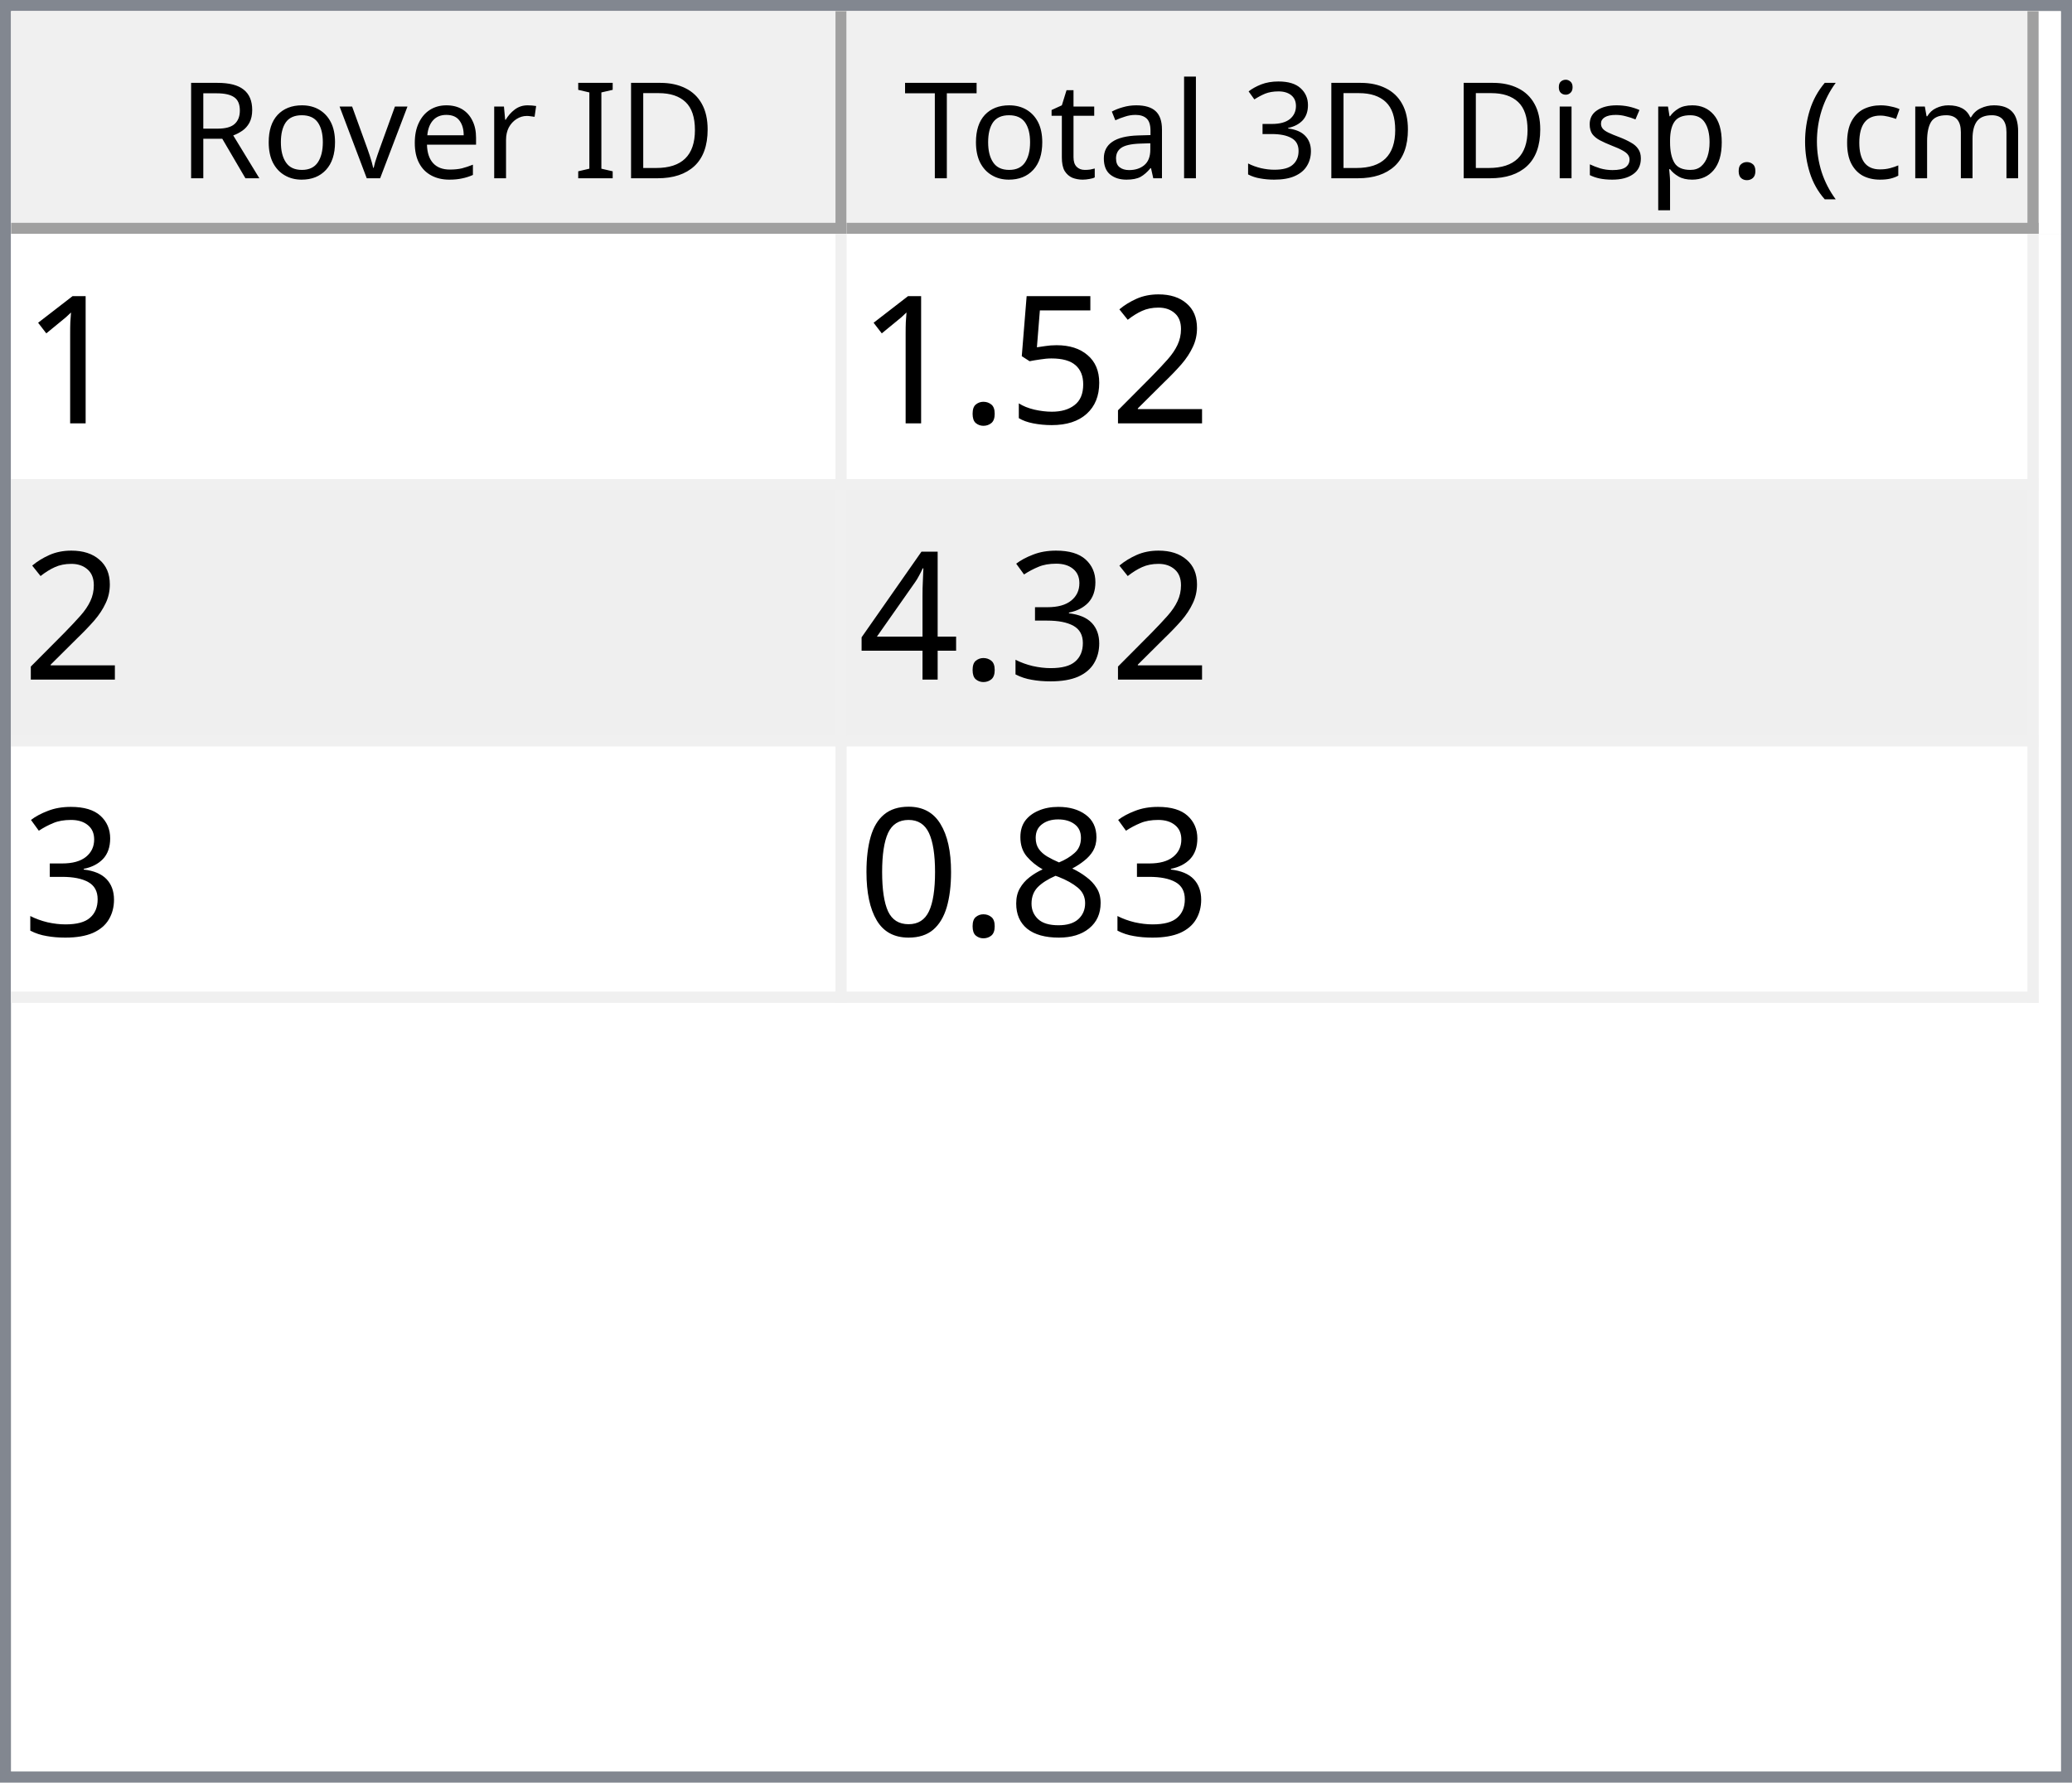
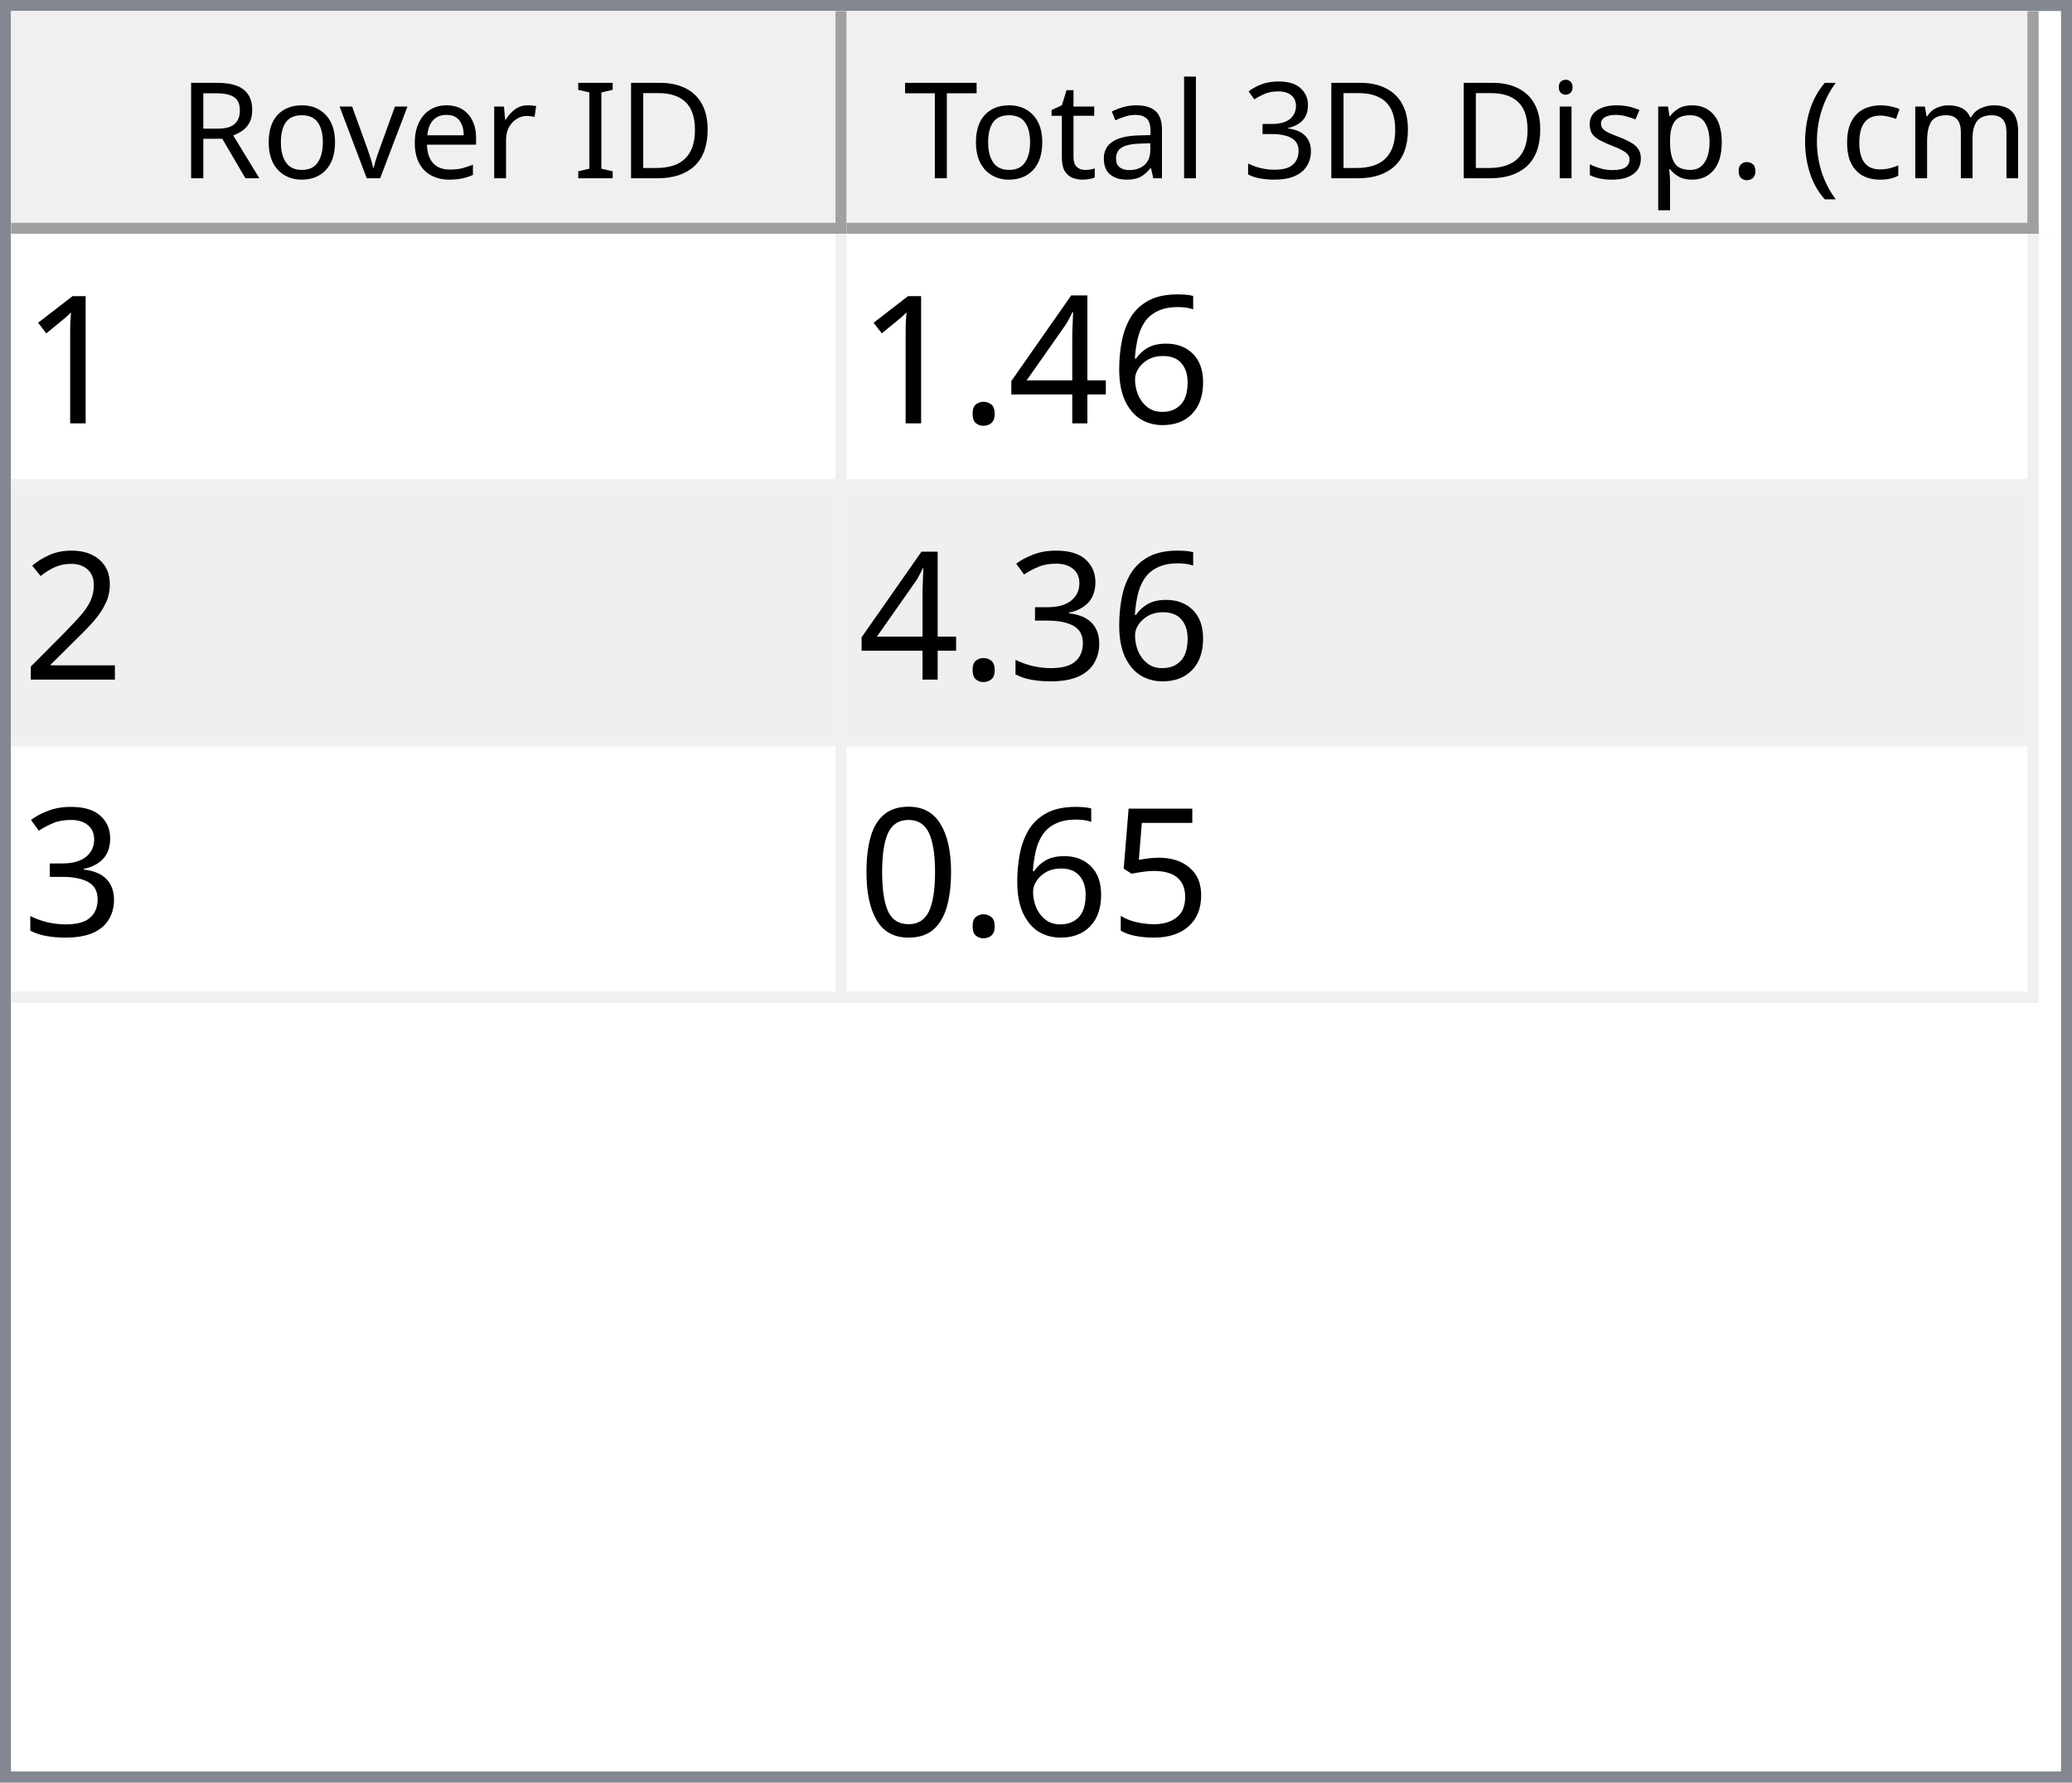
<svg xmlns="http://www.w3.org/2000/svg" style="fill-opacity:1; color-rendering:auto; color-interpolation:auto; text-rendering:auto; stroke:black; stroke-linecap:square; stroke-miterlimit:10; shape-rendering:auto; stroke-opacity:1; fill:black; stroke-dasharray:none; font-weight:normal; stroke-width:1; font-family:'Dialog'; font-style:normal; stroke-linejoin:miter; font-size:12px; stroke-dashoffset:0; image-rendering:auto;" width="186" height="160">
  <defs id="genericDefs" />
  <g>
    <defs id="defs1">
      <clipPath clipPathUnits="userSpaceOnUse" id="clipPath1">
        <path d="M0 0 L186 0 L186 160 L0 160 L0 0 Z" />
      </clipPath>
      <clipPath clipPathUnits="userSpaceOnUse" id="clipPath2">
        <path d="M0 0 L0 160 L186 160 L186 0 Z" />
      </clipPath>
      <clipPath clipPathUnits="userSpaceOnUse" id="clipPath3">
        <path d="M0 0 L0 20 L184 20 L184 0 Z" />
      </clipPath>
      <clipPath clipPathUnits="userSpaceOnUse" id="clipPath4">
        <path d="M0 0 L0 20 L75 20 L75 0 Z" />
      </clipPath>
      <clipPath clipPathUnits="userSpaceOnUse" id="clipPath5">
        <path d="M1 1 L1 19 L74 19 L74 1 Z" />
      </clipPath>
      <clipPath clipPathUnits="userSpaceOnUse" id="clipPath6">
        <path d="M0 0 L0 18 L73 18 L73 0 Z" />
      </clipPath>
      <clipPath clipPathUnits="userSpaceOnUse" id="clipPath7">
        <path d="M-0.5 -0.5 L-0.5 19.5 L74.5 19.5 L74.5 -0.5 Z" />
      </clipPath>
      <clipPath clipPathUnits="userSpaceOnUse" id="clipPath8">
        <path d="M0 0 L0 20 L107 20 L107 0 Z" />
      </clipPath>
      <clipPath clipPathUnits="userSpaceOnUse" id="clipPath9">
        <path d="M1 1 L1 19 L106 19 L106 1 Z" />
      </clipPath>
      <clipPath clipPathUnits="userSpaceOnUse" id="clipPath10">
        <path d="M0 0 L0 18 L105 18 L105 0 Z" />
      </clipPath>
      <clipPath clipPathUnits="userSpaceOnUse" id="clipPath11">
        <path d="M-0.5 -0.5 L-0.5 19.5 L106.5 19.5 L106.5 -0.5 Z" />
      </clipPath>
      <clipPath clipPathUnits="userSpaceOnUse" id="clipPath12">
        <path d="M0 0 L0 138 L184 138 L184 0 Z" />
      </clipPath>
      <clipPath clipPathUnits="userSpaceOnUse" id="clipPath13">
        <path d="M0 0 L0 69 L182 69 L182 0 Z" />
      </clipPath>
      <clipPath clipPathUnits="userSpaceOnUse" id="clipPath14">
        <path d="M-0.5 -0.5 L-0.5 68.5 L181.5 68.5 L181.5 -0.5 Z" />
      </clipPath>
      <clipPath clipPathUnits="userSpaceOnUse" id="clipPath15">
        <path d="M0 0 L0 22 L74 22 L74 0 Z" />
      </clipPath>
      <clipPath clipPathUnits="userSpaceOnUse" id="clipPath16">
        <path d="M0 0 L0 22 L106 22 L106 0 Z" />
      </clipPath>
      <font horiz-adv-x="64.551" id="font1">
        <font-face ascent="107.91" descent="25.098" units-per-em="100" style="font-style:normal; font-family:Segoe UI; font-weight:normal;" />
        <missing-glyph horiz-adv-x="64.551" d="M8.109 0 L8.109 68.266 L56.453 68.266 L56.453 0 L8.109 0 ZM15.328 7.234 L49.219 7.234 L49.219 61.031 L15.328 61.031 L15.328 7.234 Z" />
        <glyph unicode="D" horiz-adv-x="70.117" d="M9.188 0 L9.188 70.016 L28.516 70.016 Q65.531 70.016 65.531 35.891 Q65.531 19.672 55.25 9.836 Q44.969 0 27.734 0 L9.188 0 ZM17.391 62.594 L17.391 7.422 L27.828 7.422 Q41.609 7.422 49.273 14.797 Q56.938 22.172 56.938 35.688 Q56.938 62.594 28.328 62.594 L17.391 62.594 Z" />
        <glyph unicode="I" horiz-adv-x="26.611" d="M17.391 0 L9.188 0 L9.188 70.016 L17.391 70.016 L17.391 0 Z" />
        <glyph unicode=" " horiz-adv-x="27.393" d="" />
        <glyph unicode="r" horiz-adv-x="34.766" d="M34.188 41.891 Q32.078 43.5 28.125 43.5 Q23 43.5 19.555 38.672 Q16.109 33.844 16.109 25.484 L16.109 0 L8.109 0 L8.109 50 L16.109 50 L16.109 39.703 L16.312 39.703 Q18.016 44.969 21.531 47.922 Q25.047 50.875 29.391 50.875 Q32.516 50.875 34.188 50.203 L34.188 41.891 Z" />
        <glyph unicode="e" horiz-adv-x="52.295" d="M48.297 23 L12.984 23 Q13.188 14.656 17.484 10.109 Q21.781 5.562 29.297 5.562 Q37.75 5.562 44.828 11.141 L44.828 3.609 Q38.234 -1.172 27.391 -1.172 Q16.797 -1.172 10.742 5.641 Q4.688 12.453 4.688 24.812 Q4.688 36.469 11.305 43.82 Q17.922 51.172 27.734 51.172 Q37.547 51.172 42.922 44.828 Q48.297 38.484 48.297 27.203 L48.297 23 ZM40.094 29.781 Q40.047 36.719 36.75 40.578 Q33.453 44.438 27.594 44.438 Q21.922 44.438 17.969 40.383 Q14.016 36.328 13.094 29.781 L40.094 29.781 Z" />
        <glyph unicode="v" horiz-adv-x="47.9" d="M47.406 50 L27.484 0 L19.625 0 L0.688 50 L9.469 50 L22.172 13.672 Q23.578 9.672 23.922 6.688 L24.125 6.688 Q24.609 10.453 25.688 13.484 L38.969 50 L47.406 50 Z" />
        <glyph unicode="o" horiz-adv-x="58.594" d="M29 -1.172 Q17.922 -1.172 11.305 5.836 Q4.688 12.844 4.688 24.422 Q4.688 37.016 11.57 44.094 Q18.453 51.172 30.172 51.172 Q41.359 51.172 47.633 44.289 Q53.906 37.406 53.906 25.203 Q53.906 13.234 47.141 6.031 Q40.375 -1.172 29 -1.172 ZM29.594 44.438 Q21.875 44.438 17.383 39.188 Q12.891 33.938 12.891 24.703 Q12.891 15.828 17.43 10.695 Q21.969 5.562 29.594 5.562 Q37.359 5.562 41.531 10.594 Q45.703 15.625 45.703 24.906 Q45.703 34.281 41.531 39.359 Q37.359 44.438 29.594 44.438 Z" />
        <glyph unicode="R" horiz-adv-x="59.814" d="M59.375 0 L49.609 0 L37.891 19.625 Q36.281 22.359 34.766 24.289 Q33.25 26.219 31.664 27.438 Q30.078 28.656 28.25 29.219 Q26.422 29.781 24.125 29.781 L17.391 29.781 L17.391 0 L9.188 0 L9.188 70.016 L30.078 70.016 Q34.672 70.016 38.555 68.867 Q42.438 67.719 45.289 65.375 Q48.141 63.031 49.758 59.547 Q51.375 56.062 51.375 51.375 Q51.375 47.703 50.273 44.656 Q49.172 41.609 47.148 39.211 Q45.125 36.812 42.266 35.133 Q39.406 33.453 35.844 32.516 L35.844 32.328 Q37.594 31.547 38.891 30.547 Q40.188 29.547 41.359 28.18 Q42.531 26.812 43.68 25.078 Q44.828 23.344 46.234 21.047 L59.375 0 ZM17.391 62.594 L17.391 37.203 L28.516 37.203 Q31.594 37.203 34.203 38.133 Q36.812 39.062 38.719 40.797 Q40.625 42.531 41.703 45.047 Q42.781 47.562 42.781 50.688 Q42.781 56.297 39.141 59.445 Q35.5 62.594 28.609 62.594 L17.391 62.594 Z" />
        <glyph unicode=")" horiz-adv-x="30.176" d="M8.297 -15.922 L1.172 -15.922 Q16.406 2.344 16.406 26.812 Q16.406 51.469 1.078 70.016 L8.297 70.016 Q23.531 52.156 23.531 26.703 Q23.531 1.375 8.297 -15.922 Z" />
        <glyph unicode="m" horiz-adv-x="86.133" d="M79.109 0 L71.094 0 L71.094 28.719 Q71.094 37.016 68.531 40.727 Q65.969 44.438 59.906 44.438 Q54.781 44.438 51.195 39.75 Q47.609 35.062 47.609 28.516 L47.609 0 L39.594 0 L39.594 29.688 Q39.594 44.438 28.219 44.438 Q22.953 44.438 19.531 40.016 Q16.109 35.594 16.109 28.516 L16.109 0 L8.109 0 L8.109 50 L16.109 50 L16.109 42.094 L16.312 42.094 Q21.625 51.172 31.844 51.172 Q36.969 51.172 40.773 48.312 Q44.578 45.453 46 40.828 Q51.562 51.172 62.594 51.172 Q79.109 51.172 79.109 30.812 L79.109 0 Z" />
        <glyph unicode="c" horiz-adv-x="46.191" d="M42.188 2.297 Q36.422 -1.172 28.516 -1.172 Q17.828 -1.172 11.258 5.789 Q4.688 12.75 4.688 23.828 Q4.688 36.188 11.766 43.68 Q18.844 51.172 30.672 51.172 Q37.25 51.172 42.281 48.734 L42.281 40.531 Q36.719 44.438 30.375 44.438 Q22.703 44.438 17.797 38.945 Q12.891 33.453 12.891 24.516 Q12.891 15.719 17.508 10.641 Q22.125 5.562 29.891 5.562 Q36.422 5.562 42.188 9.906 L42.188 2.297 Z" />
        <glyph unicode="(" horiz-adv-x="30.176" d="M29.109 -15.922 L21.969 -15.922 Q6.844 1.375 6.844 26.703 Q6.844 52.156 21.969 70.016 L29.203 70.016 Q13.875 51.469 13.875 26.812 Q13.875 2.344 29.109 -15.922 Z" />
        <glyph unicode="." horiz-adv-x="21.68" d="M10.891 -1.078 Q8.641 -1.078 7.055 0.539 Q5.469 2.156 5.469 4.391 Q5.469 6.641 7.055 8.273 Q8.641 9.906 10.891 9.906 Q13.188 9.906 14.797 8.273 Q16.406 6.641 16.406 4.391 Q16.406 2.156 14.797 0.539 Q13.188 -1.078 10.891 -1.078 Z" />
        <glyph unicode="p" horiz-adv-x="58.789" d="M16.312 7.234 L16.109 7.234 L16.109 -23 L8.109 -23 L8.109 50 L16.109 50 L16.109 41.219 L16.312 41.219 Q22.219 51.172 33.594 51.172 Q43.266 51.172 48.688 44.461 Q54.109 37.75 54.109 26.469 Q54.109 13.922 48 6.375 Q41.891 -1.172 31.297 -1.172 Q21.578 -1.172 16.312 7.234 ZM16.109 27.391 L16.109 20.406 Q16.109 14.203 20.141 9.883 Q24.172 5.562 30.375 5.562 Q37.641 5.562 41.773 11.133 Q45.906 16.703 45.906 26.609 Q45.906 34.969 42.047 39.703 Q38.188 44.438 31.594 44.438 Q24.609 44.438 20.359 39.578 Q16.109 34.719 16.109 27.391 Z" />
        <glyph unicode="s" horiz-adv-x="42.432" d="M5.078 1.812 L5.078 10.406 Q11.625 5.562 19.484 5.562 Q30.031 5.562 30.031 12.594 Q30.031 14.594 29.125 15.992 Q28.219 17.391 26.68 18.461 Q25.141 19.531 23.07 20.383 Q21 21.234 18.609 22.172 Q15.281 23.484 12.766 24.828 Q10.25 26.172 8.57 27.859 Q6.891 29.547 6.031 31.695 Q5.172 33.844 5.172 36.719 Q5.172 40.234 6.789 42.945 Q8.406 45.656 11.086 47.484 Q13.766 49.312 17.211 50.242 Q20.656 51.172 24.312 51.172 Q30.812 51.172 35.938 48.922 L35.938 40.828 Q30.422 44.438 23.25 44.438 Q21 44.438 19.195 43.922 Q17.391 43.406 16.094 42.477 Q14.797 41.547 14.086 40.258 Q13.375 38.969 13.375 37.406 Q13.375 35.453 14.086 34.133 Q14.797 32.812 16.164 31.789 Q17.531 30.766 19.484 29.938 Q21.438 29.109 23.922 28.125 Q27.25 26.859 29.883 25.516 Q32.516 24.172 34.375 22.484 Q36.234 20.797 37.234 18.602 Q38.234 16.406 38.234 13.375 Q38.234 9.672 36.602 6.938 Q34.969 4.203 32.234 2.398 Q29.5 0.594 25.93 -0.289 Q22.359 -1.172 18.453 -1.172 Q10.75 -1.172 5.078 1.812 Z" />
        <glyph unicode="i" horiz-adv-x="24.219" d="M12.203 62.703 Q10.062 62.703 8.547 64.164 Q7.031 65.625 7.031 67.875 Q7.031 70.125 8.547 71.609 Q10.062 73.094 12.203 73.094 Q14.406 73.094 15.945 71.609 Q17.484 70.125 17.484 67.875 Q17.484 65.719 15.945 64.211 Q14.406 62.703 12.203 62.703 ZM16.109 0 L8.109 0 L8.109 50 L16.109 50 L16.109 0 Z" />
        <glyph unicode="3" horiz-adv-x="53.906" d="M46.531 19.828 Q46.531 15.094 44.75 11.211 Q42.969 7.328 39.719 4.57 Q36.469 1.812 31.93 0.297 Q27.391 -1.219 21.922 -1.219 Q11.922 -1.219 6 2.594 L6 11.188 Q13.094 5.609 22.219 5.609 Q25.875 5.609 28.828 6.539 Q31.781 7.469 33.906 9.227 Q36.031 10.984 37.18 13.477 Q38.328 15.969 38.328 19.094 Q38.328 32.812 18.797 32.812 L12.984 32.812 L12.984 39.594 L18.5 39.594 Q35.797 39.594 35.797 52.484 Q35.797 64.406 22.609 64.406 Q15.188 64.406 8.688 59.422 L8.688 67.188 Q15.375 71.188 24.609 71.188 Q29 71.188 32.57 69.969 Q36.141 68.75 38.68 66.555 Q41.219 64.359 42.609 61.281 Q44 58.203 44 54.5 Q44 40.672 30.031 36.719 L30.031 36.531 Q33.594 36.141 36.625 34.797 Q39.656 33.453 41.852 31.305 Q44.047 29.156 45.289 26.25 Q46.531 23.344 46.531 19.828 Z" />
        <glyph unicode="l" horiz-adv-x="24.219" d="M16.109 0 L8.109 0 L8.109 74.031 L16.109 74.031 L16.109 0 Z" />
        <glyph unicode="a" horiz-adv-x="50.879" d="M43.891 0 L35.891 0 L35.891 7.812 L35.688 7.812 Q30.469 -1.172 20.312 -1.172 Q12.844 -1.172 8.617 2.781 Q4.391 6.734 4.391 13.281 Q4.391 27.297 20.906 29.594 L35.891 31.688 Q35.891 44.438 25.594 44.438 Q16.547 44.438 9.281 38.281 L9.281 46.484 Q16.656 51.172 26.266 51.172 Q43.891 51.172 43.891 32.516 L43.891 0 ZM35.891 25.297 L23.828 23.641 Q18.266 22.859 15.43 20.875 Q12.594 18.891 12.594 13.875 Q12.594 10.203 15.211 7.883 Q17.828 5.562 22.172 5.562 Q28.125 5.562 32.008 9.742 Q35.891 13.922 35.891 20.312 L35.891 25.297 Z" />
        <glyph unicode="t" horiz-adv-x="33.887" d="M31.297 0.484 Q28.469 -1.078 23.828 -1.078 Q10.688 -1.078 10.688 13.578 L10.688 43.172 L2.094 43.172 L2.094 50 L10.688 50 L10.688 62.203 L18.703 64.797 L18.703 50 L31.297 50 L31.297 43.172 L18.703 43.172 L18.703 14.984 Q18.703 9.969 20.414 7.82 Q22.125 5.672 26.078 5.672 Q29.109 5.672 31.297 7.328 L31.297 0.484 Z" />
        <glyph unicode="T" horiz-adv-x="52.393" d="M50.594 62.594 L30.375 62.594 L30.375 0 L22.172 0 L22.172 62.594 L2 62.594 L2 70.016 L50.594 70.016 L50.594 62.594 Z" />
      </font>
      <font horiz-adv-x="75.0" id="font2">
        <font-face ascent="100.537" descent="21.973" units-per-em="100" style="font-style:normal; font-family:sans-serif; font-weight:normal;" />
        <missing-glyph horiz-adv-x="75.0" d="M12.5 0 L12.5 62.5 L62.5 62.5 L62.5 0 L12.5 0 ZM14.062 1.562 L60.938 1.562 L60.938 60.938 L14.062 60.938 L14.062 1.562 Z" />
        <glyph unicode="1" horiz-adv-x="55.615" d="M37.25 0 L28.469 0 L28.469 56 Q25.297 52.984 20.141 49.953 Q14.984 46.922 10.891 45.406 L10.891 53.906 Q18.266 57.375 23.781 62.305 Q29.297 67.234 31.594 71.875 L37.25 71.875 L37.25 0 Z" />
+         <glyph unicode="6" horiz-adv-x="55.615" d="M49.75 54.047 L41.016 53.375 Q39.844 58.547 37.703 60.891 Q34.125 64.656 28.906 64.656 Q24.703 64.656 21.531 62.312 Q17.391 59.281 14.992 53.469 Q12.594 47.656 12.5 36.922 Q15.672 41.75 20.266 44.094 Q24.859 46.438 29.891 46.438 Q38.672 46.438 44.852 39.969 Q51.031 33.5 51.031 23.25 Q51.031 16.5 48.125 10.719 Q45.219 4.938 40.141 1.859 Q35.062 -1.219 28.609 -1.219 Q17.625 -1.219 10.695 6.859 Q3.766 14.938 3.766 33.5 Q3.766 54.25 11.422 63.672 Q18.109 71.875 29.438 71.875 Q37.891 71.875 43.289 67.141 Q48.688 62.406 49.75 54.047 ZM13.875 23.188 Q13.875 18.656 15.797 14.508 Q17.719 10.359 21.188 8.18 Q24.656 6 28.469 6 Q34.031 6 38.039 10.492 Q42.047 14.984 42.047 22.703 Q42.047 30.125 38.086 34.398 Q34.125 38.672 28.125 38.672 Q22.172 38.672 18.023 34.398 Q13.875 30.125 13.875 23.188 Z" />
+         <glyph unicode="4" horiz-adv-x="55.615" d="M32.328 0 L32.328 17.141 L1.266 17.141 L1.266 25.203 L33.938 71.578 L41.109 71.578 L41.109 25.203 L50.781 25.203 L50.781 17.141 L41.109 17.141 L41.109 0 L32.328 0 ZM32.328 25.203 L32.328 57.469 L9.906 25.203 L32.328 25.203 Z" />
+         <glyph unicode="." horiz-adv-x="27.783" d="M9.078 0 L9.078 10.016 L19.094 10.016 L19.094 0 L9.078 0 Z" />
        <glyph unicode="2" horiz-adv-x="55.615" d="M50.344 8.453 L50.344 0 L3.031 0 Q2.938 3.172 4.047 6.109 Q5.859 10.938 9.836 15.625 Q13.812 20.312 21.344 26.469 Q33.016 36.031 37.117 41.625 Q41.219 47.219 41.219 52.203 Q41.219 57.422 37.477 61.008 Q33.734 64.594 27.734 64.594 Q21.391 64.594 17.578 60.789 Q13.766 56.984 13.719 50.25 L4.688 51.172 Q5.609 61.281 11.664 66.578 Q17.719 71.875 27.938 71.875 Q38.234 71.875 44.242 66.164 Q50.25 60.453 50.25 52 Q50.25 47.703 48.492 43.555 Q46.734 39.406 42.656 34.812 Q38.578 30.219 29.109 22.219 Q21.188 15.578 18.945 13.211 Q16.703 10.844 15.234 8.453 L50.344 8.453 Z" />
+         <glyph unicode="3" horiz-adv-x="55.615" d="M4.203 18.891 L12.984 20.062 Q14.5 12.594 18.141 9.297 Q21.781 6 27 6 Q33.203 6 37.477 10.297 Q41.75 14.594 41.75 20.953 Q41.75 27 37.797 30.93 Q33.844 34.859 27.734 34.859 Q25.25 34.859 21.531 33.891 L22.516 41.609 Q23.391 41.5 23.922 41.5 Q29.547 41.5 34.039 44.43 Q38.531 47.359 38.531 53.469 Q38.531 58.297 35.258 61.477 Q31.984 64.656 26.812 64.656 Q21.688 64.656 18.266 61.43 Q14.844 58.203 13.875 51.766 L5.078 53.328 Q6.688 62.156 12.398 67.016 Q18.109 71.875 26.609 71.875 Q32.469 71.875 37.398 69.359 Q42.328 66.844 44.945 62.5 Q47.562 58.156 47.562 53.266 Q47.562 48.641 45.07 44.828 Q42.578 41.016 37.703 38.766 Q44.047 37.312 47.562 32.695 Q51.078 28.078 51.078 21.141 Q51.078 11.766 44.242 5.25 Q37.406 -1.266 26.953 -1.266 Q17.531 -1.266 11.305 4.352 Q5.078 9.969 4.203 18.891 Z" />
        <glyph unicode="5" horiz-adv-x="55.615" d="M4.156 18.75 L13.375 19.531 Q14.406 12.797 18.141 9.398 Q21.875 6 27.156 6 Q33.5 6 37.891 10.789 Q42.281 15.578 42.281 23.484 Q42.281 31 38.062 35.352 Q33.844 39.703 27 39.703 Q22.75 39.703 19.336 37.773 Q15.922 35.844 13.969 32.766 L5.719 33.844 L12.641 70.609 L48.25 70.609 L48.25 62.203 L19.672 62.203 L15.828 42.969 Q22.266 47.469 29.344 47.469 Q38.719 47.469 45.164 40.969 Q51.609 34.469 51.609 24.266 Q51.609 14.547 45.953 7.469 Q39.062 -1.219 27.156 -1.219 Q17.391 -1.219 11.211 4.25 Q5.031 9.719 4.156 18.75 Z" />
-         <glyph unicode="." horiz-adv-x="27.783" d="M9.078 0 L9.078 10.016 L19.094 10.016 L19.094 0 L9.078 0 Z" />
-         <glyph unicode="3" horiz-adv-x="55.615" d="M4.203 18.891 L12.984 20.062 Q14.5 12.594 18.141 9.297 Q21.781 6 27 6 Q33.203 6 37.477 10.297 Q41.75 14.594 41.75 20.953 Q41.75 27 37.797 30.93 Q33.844 34.859 27.734 34.859 Q25.25 34.859 21.531 33.891 L22.516 41.609 Q23.391 41.5 23.922 41.5 Q29.547 41.5 34.039 44.43 Q38.531 47.359 38.531 53.469 Q38.531 58.297 35.258 61.477 Q31.984 64.656 26.812 64.656 Q21.688 64.656 18.266 61.43 Q14.844 58.203 13.875 51.766 L5.078 53.328 Q6.688 62.156 12.398 67.016 Q18.109 71.875 26.609 71.875 Q32.469 71.875 37.398 69.359 Q42.328 66.844 44.945 62.5 Q47.562 58.156 47.562 53.266 Q47.562 48.641 45.07 44.828 Q42.578 41.016 37.703 38.766 Q44.047 37.312 47.562 32.695 Q51.078 28.078 51.078 21.141 Q51.078 11.766 44.242 5.25 Q37.406 -1.266 26.953 -1.266 Q17.531 -1.266 11.305 4.352 Q5.078 9.969 4.203 18.891 Z" />
-         <glyph unicode="4" horiz-adv-x="55.615" d="M32.328 0 L32.328 17.141 L1.266 17.141 L1.266 25.203 L33.938 71.578 L41.109 71.578 L41.109 25.203 L50.781 25.203 L50.781 17.141 L41.109 17.141 L41.109 0 L32.328 0 ZM32.328 25.203 L32.328 57.469 L9.906 25.203 L32.328 25.203 Z" />
-         <glyph unicode="8" horiz-adv-x="55.615" d="M17.672 38.812 Q12.203 40.828 9.57 44.539 Q6.938 48.25 6.938 53.422 Q6.938 61.234 12.555 66.555 Q18.172 71.875 27.484 71.875 Q36.859 71.875 42.578 66.43 Q48.297 60.984 48.297 53.172 Q48.297 48.188 45.68 44.508 Q43.062 40.828 37.75 38.812 Q44.344 36.672 47.781 31.883 Q51.219 27.094 51.219 20.453 Q51.219 11.281 44.727 5.031 Q38.234 -1.219 27.641 -1.219 Q17.047 -1.219 10.547 5.055 Q4.047 11.328 4.047 20.703 Q4.047 27.688 7.594 32.398 Q11.141 37.109 17.672 38.812 ZM15.922 53.719 Q15.922 48.641 19.195 45.414 Q22.469 42.188 27.688 42.188 Q32.766 42.188 36.016 45.383 Q39.266 48.578 39.266 53.219 Q39.266 58.062 35.914 61.359 Q32.562 64.656 27.594 64.656 Q22.562 64.656 19.242 61.43 Q15.922 58.203 15.922 53.719 ZM13.094 20.656 Q13.094 16.891 14.875 13.375 Q16.656 9.859 20.172 7.93 Q23.688 6 27.734 6 Q34.031 6 38.133 10.055 Q42.234 14.109 42.234 20.359 Q42.234 26.703 38.016 30.859 Q33.797 35.016 27.438 35.016 Q21.234 35.016 17.164 30.914 Q13.094 26.812 13.094 20.656 Z" />
        <glyph unicode="0" horiz-adv-x="55.615" d="M4.156 35.297 Q4.156 48 6.766 55.742 Q9.375 63.484 14.523 67.68 Q19.672 71.875 27.484 71.875 Q33.25 71.875 37.594 69.555 Q41.938 67.234 44.773 62.867 Q47.609 58.5 49.219 52.227 Q50.828 45.953 50.828 35.297 Q50.828 22.703 48.242 14.969 Q45.656 7.234 40.508 3.008 Q35.359 -1.219 27.484 -1.219 Q17.141 -1.219 11.234 6.203 Q4.156 15.141 4.156 35.297 ZM13.188 35.297 Q13.188 17.672 17.312 11.836 Q21.438 6 27.484 6 Q33.547 6 37.672 11.859 Q41.797 17.719 41.797 35.297 Q41.797 52.984 37.672 58.789 Q33.547 64.594 27.391 64.594 Q21.344 64.594 17.719 59.469 Q13.188 52.938 13.188 35.297 Z" />
      </font>
    </defs>
    <g style="fill:white; stroke:white;">
      <rect x="0" y="0" width="186" style="clip-path:url(#clipPath1); stroke:none;" height="160" />
    </g>
    <g style="fill:white; text-rendering:optimizeSpeed; color-rendering:optimizeSpeed; image-rendering:optimizeSpeed; shape-rendering:crispEdges; stroke:white; color-interpolation:sRGB;">
      <rect x="0" width="186" height="160" y="0" style="stroke:none;" />
      <path style="stroke:none;" d="M0 160 L186 160 L186 0 L0 0 Z" />
    </g>
    <g style="fill:rgb(240,240,240); font-family:'Segoe UI'; stroke:rgb(240,240,240);">
      <rect x="0" y="0" width="186" style="clip-path:url(#clipPath2); stroke:none;" height="160" />
    </g>
    <g style="fill:rgb(130,135,144); font-family:'Segoe UI'; stroke:rgb(130,135,144);">
      <path d="M0 0 L186 0 L186 160 L0 160 L0 0 ZM1 1 L185 1 L185 159 L1 159 L1 1 Z" style="fill-rule:evenodd; clip-path:url(#clipPath2); stroke:none;" />
    </g>
    <g style="fill:white; font-family:'Segoe UI'; stroke:white;" transform="translate(1,1)">
      <rect x="0" y="0" width="184" style="clip-path:url(#clipPath3); stroke:none;" height="20" />
    </g>
    <g style="fill:rgb(240,240,240); font-family:'Segoe UI'; stroke:rgb(240,240,240);" transform="translate(1,1)">
      <rect x="0" y="0" width="75" style="clip-path:url(#clipPath4); stroke:none;" height="20" />
    </g>
    <g style="font-family:'Segoe UI';" transform="translate(2,2)">
      <text x="14" xml:space="preserve" y="14" style="clip-path:url(#clipPath6); stroke:none;">Rover ID</text>
    </g>
    <g style="fill:rgb(160,160,160); font-family:'Segoe UI'; stroke:rgb(160,160,160); stroke-linejoin:bevel;" transform="translate(1.5,1.5)">
      <line x1="74" x2="74" y1="0" style="fill:none; clip-path:url(#clipPath7);" y2="19" />
    </g>
    <g style="fill:rgb(160,160,160); font-family:'Segoe UI'; stroke:rgb(160,160,160); stroke-linejoin:bevel;" transform="matrix(1,0,0,1,1,1) translate(0.5,0.5)">
      <line x1="0" x2="74" y1="19" style="fill:none; clip-path:url(#clipPath7);" y2="19" />
    </g>
    <g style="fill:rgb(240,240,240); font-family:'Segoe UI'; stroke:rgb(240,240,240);" transform="translate(76,1)">
      <rect x="0" y="0" width="107" style="clip-path:url(#clipPath8); stroke:none;" height="20" />
    </g>
    <g style="font-family:'Segoe UI';" transform="translate(77,2)">
      <text x="1" xml:space="preserve" y="14" style="clip-path:url(#clipPath10); stroke:none;"> Total 3D Disp. (cm)</text>
    </g>
    <g style="fill:rgb(160,160,160); font-family:'Segoe UI'; stroke:rgb(160,160,160); stroke-linejoin:bevel;" transform="translate(76.5,1.5)">
      <line x1="106" x2="106" y1="0" style="fill:none; clip-path:url(#clipPath11);" y2="19" />
    </g>
    <g style="fill:rgb(160,160,160); font-family:'Segoe UI'; stroke:rgb(160,160,160); stroke-linejoin:bevel;" transform="matrix(1,0,0,1,76,1) translate(0.5,0.5)">
      <line x1="0" x2="106" y1="19" style="fill:none; clip-path:url(#clipPath11);" y2="19" />
    </g>
    <g style="fill:white; font-family:'Segoe UI'; stroke:white;" transform="translate(1,21)">
      <rect x="0" y="0" width="184" style="clip-path:url(#clipPath12); stroke:none;" height="138" />
    </g>
    <g style="fill:rgb(240,240,240); font-size:16px; font-family:sans-serif; stroke:rgb(240,240,240);" transform="translate(1,21)">
      <rect x="0" y="0" width="182" style="clip-path:url(#clipPath13); stroke:none;" height="69" />
      <line transform="translate(0.5,0.5)" x1="0" x2="181" y1="22" style="clip-path:url(#clipPath14); fill:none; stroke-linejoin:bevel;" y2="22" />
    </g>
    <g transform="matrix(1,0,0,1,1,21) translate(0.5,0.5)" style="fill:rgb(240,240,240); font-size:16px; font-family:sans-serif; stroke:rgb(240,240,240); stroke-linejoin:bevel;">
      <line x1="0" x2="181" y1="45" style="fill:none; clip-path:url(#clipPath14);" y2="45" />
    </g>
    <g transform="matrix(1,0,0,1,1,21) translate(0.5,0.5)" style="fill:rgb(240,240,240); font-size:16px; font-family:sans-serif; stroke:rgb(240,240,240); stroke-linejoin:bevel;">
      <line x1="0" x2="181" y1="68" style="fill:none; clip-path:url(#clipPath14);" y2="68" />
    </g>
    <g transform="matrix(1,0,0,1,1,21) translate(0.5,0.5)" style="fill:rgb(240,240,240); font-size:16px; font-family:sans-serif; stroke:rgb(240,240,240); stroke-linejoin:bevel;">
      <line x1="74" x2="74" y1="0" style="fill:none; clip-path:url(#clipPath14);" y2="68" />
    </g>
    <g transform="matrix(1,0,0,1,1,21) translate(0.5,0.5)" style="fill:rgb(240,240,240); font-size:16px; font-family:sans-serif; stroke:rgb(240,240,240); stroke-linejoin:bevel;">
      <line x1="181" x2="181" y1="0" style="fill:none; clip-path:url(#clipPath14);" y2="68" />
    </g>
    <g style="fill:white; font-size:16px; font-family:sans-serif; stroke:white;" transform="matrix(1,0,0,1,1,21)">
      <rect x="0" y="0" width="74" style="clip-path:url(#clipPath15); stroke:none;" height="22" />
      <text x="1" y="17" style="fill:black; clip-path:url(#clipPath15); stroke:none;" xml:space="preserve">1</text>
    </g>
    <g style="fill:white; font-size:16px; font-family:sans-serif; stroke:white;" transform="matrix(1,0,0,1,1,21) translate(75,0)">
      <rect x="0" y="0" width="106" style="clip-path:url(#clipPath16); stroke:none;" height="22" />
-       <text x="1" y="17" style="fill:black; clip-path:url(#clipPath16); stroke:none;" xml:space="preserve">1.52</text>
+       <text x="1" y="17" style="fill:black; clip-path:url(#clipPath16); stroke:none;" xml:space="preserve">1.46</text>
    </g>
    <g style="fill:rgb(239,239,239); font-size:16px; font-family:sans-serif; stroke:rgb(239,239,239);" transform="matrix(1,0,0,1,1,21) translate(0,23)">
      <rect x="0" y="0" width="74" style="clip-path:url(#clipPath15); stroke:none;" height="22" />
      <text x="1" y="17" style="fill:black; clip-path:url(#clipPath15); stroke:none;" xml:space="preserve">2</text>
    </g>
    <g style="fill:rgb(239,239,239); font-size:16px; font-family:sans-serif; stroke:rgb(239,239,239);" transform="matrix(1,0,0,1,1,21) translate(75,23)">
      <rect x="0" y="0" width="106" style="clip-path:url(#clipPath16); stroke:none;" height="22" />
-       <text x="1" y="17" style="fill:black; clip-path:url(#clipPath16); stroke:none;" xml:space="preserve">4.32</text>
+       <text x="1" y="17" style="fill:black; clip-path:url(#clipPath16); stroke:none;" xml:space="preserve">4.36</text>
    </g>
    <g style="fill:white; font-size:16px; font-family:sans-serif; stroke:white;" transform="matrix(1,0,0,1,1,21) translate(0,46)">
      <rect x="0" y="0" width="74" style="clip-path:url(#clipPath15); stroke:none;" height="22" />
      <text x="1" y="17" style="fill:black; clip-path:url(#clipPath15); stroke:none;" xml:space="preserve">3</text>
    </g>
    <g style="fill:white; font-size:16px; font-family:sans-serif; stroke:white;" transform="matrix(1,0,0,1,1,21) translate(75,46)">
      <rect x="0" y="0" width="106" style="clip-path:url(#clipPath16); stroke:none;" height="22" />
-       <text x="1" y="17" style="fill:black; clip-path:url(#clipPath16); stroke:none;" xml:space="preserve">0.83</text>
+       <text x="1" y="17" style="fill:black; clip-path:url(#clipPath16); stroke:none;" xml:space="preserve">0.65</text>
    </g>
  </g>
</svg>
